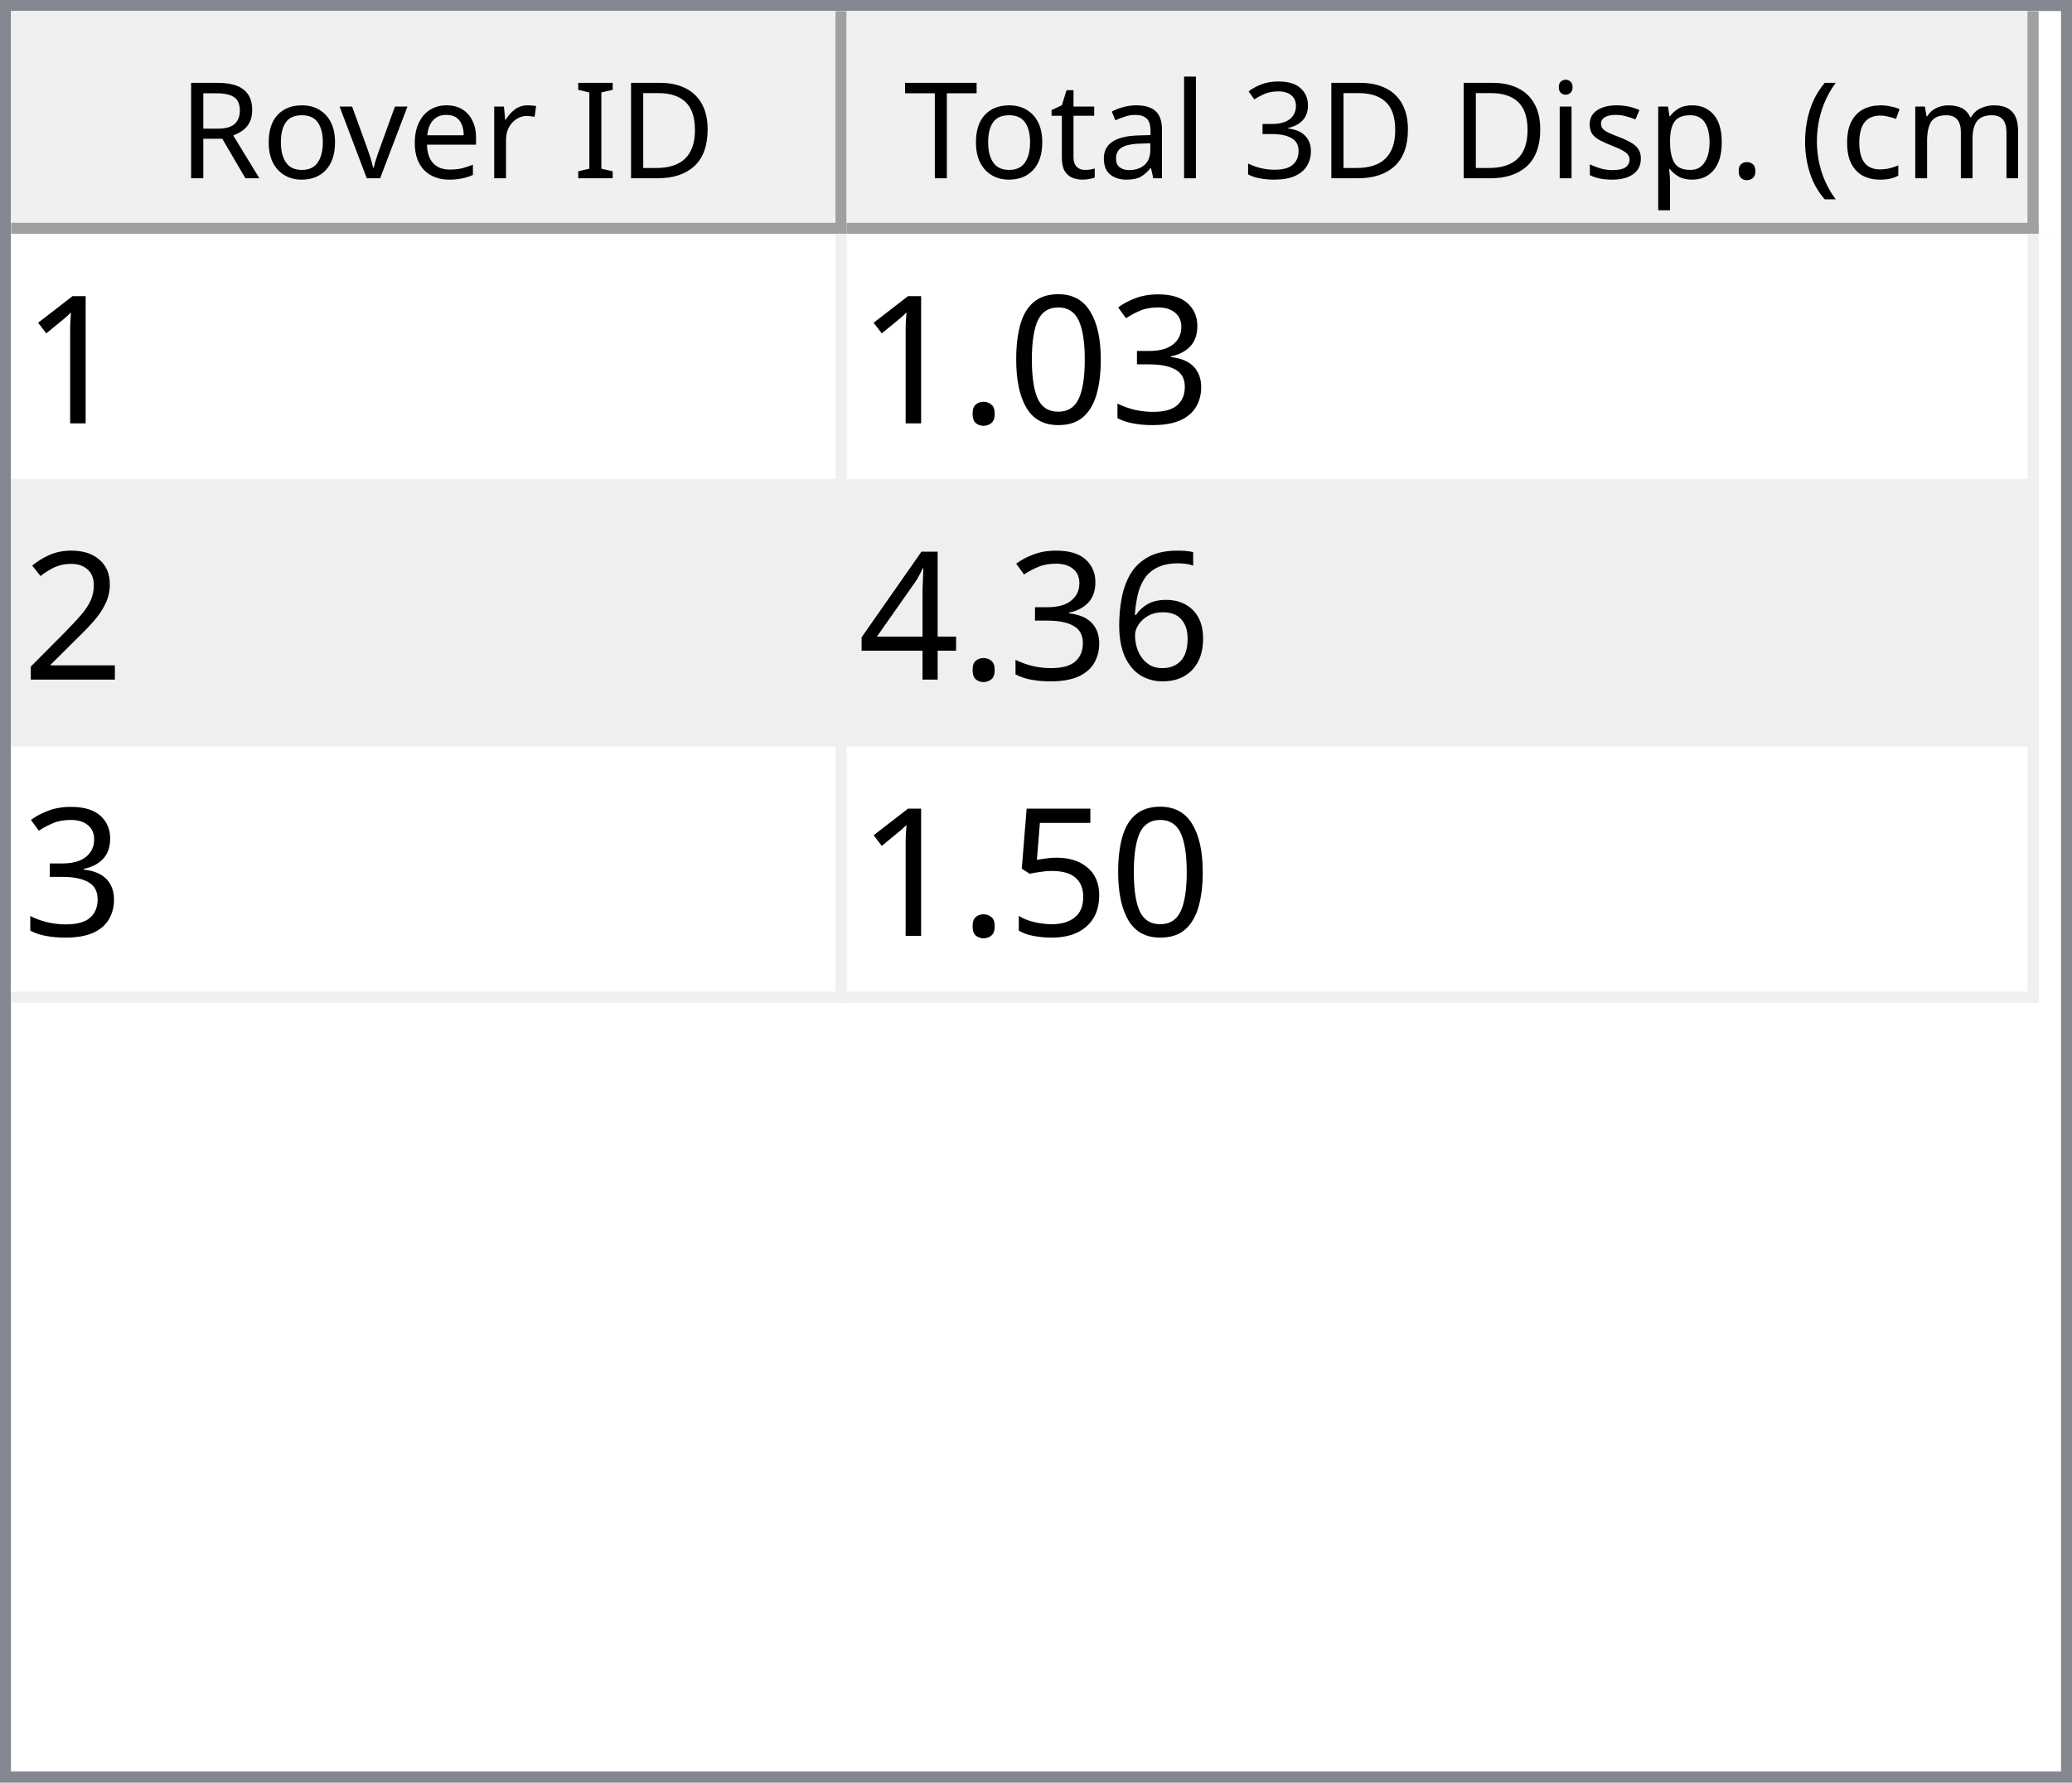
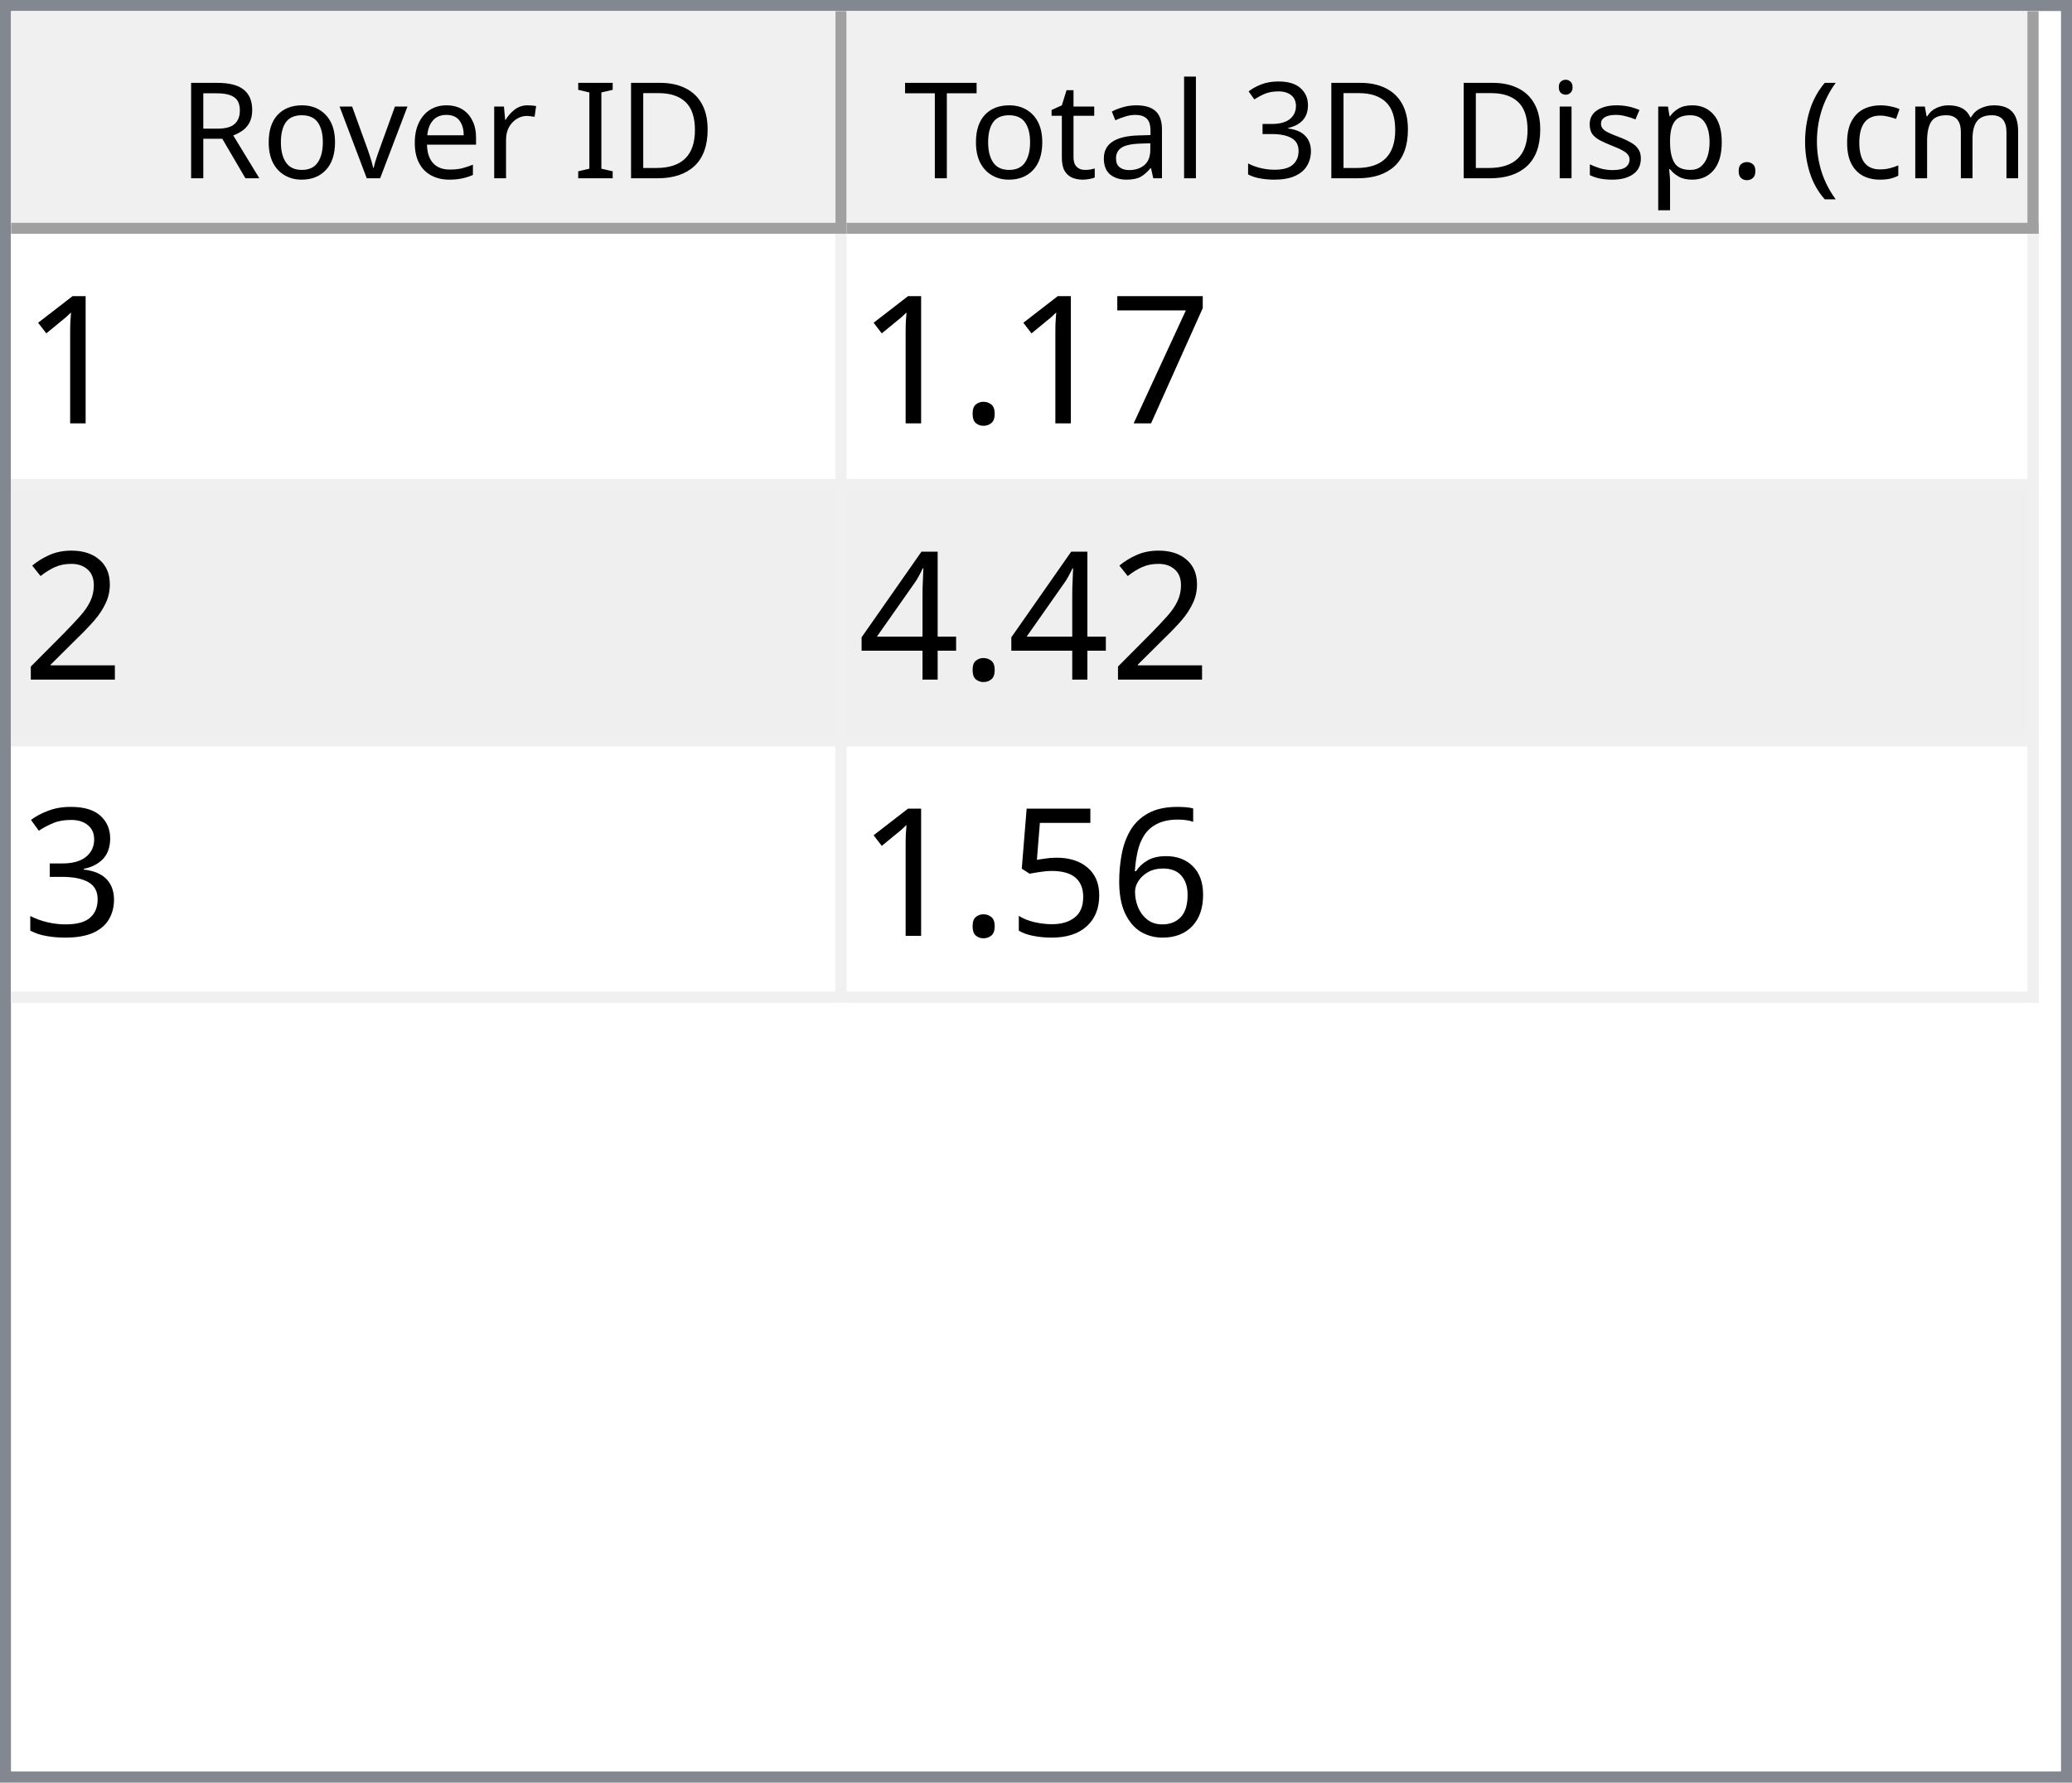
<svg xmlns="http://www.w3.org/2000/svg" style="fill-opacity:1; color-rendering:auto; color-interpolation:auto; text-rendering:auto; stroke:black; stroke-linecap:square; stroke-miterlimit:10; shape-rendering:auto; stroke-opacity:1; fill:black; stroke-dasharray:none; font-weight:normal; stroke-width:1; font-family:'Dialog'; font-style:normal; stroke-linejoin:miter; font-size:12px; stroke-dashoffset:0; image-rendering:auto;" width="186" height="160">
  <defs id="genericDefs" />
  <g>
    <defs id="defs1">
      <clipPath clipPathUnits="userSpaceOnUse" id="clipPath1">
        <path d="M0 0 L186 0 L186 160 L0 160 L0 0 Z" />
      </clipPath>
      <clipPath clipPathUnits="userSpaceOnUse" id="clipPath2">
        <path d="M0 0 L0 160 L186 160 L186 0 Z" />
      </clipPath>
      <clipPath clipPathUnits="userSpaceOnUse" id="clipPath3">
        <path d="M0 0 L0 20 L184 20 L184 0 Z" />
      </clipPath>
      <clipPath clipPathUnits="userSpaceOnUse" id="clipPath4">
        <path d="M0 0 L0 20 L75 20 L75 0 Z" />
      </clipPath>
      <clipPath clipPathUnits="userSpaceOnUse" id="clipPath5">
        <path d="M1 1 L1 19 L74 19 L74 1 Z" />
      </clipPath>
      <clipPath clipPathUnits="userSpaceOnUse" id="clipPath6">
        <path d="M0 0 L0 18 L73 18 L73 0 Z" />
      </clipPath>
      <clipPath clipPathUnits="userSpaceOnUse" id="clipPath7">
        <path d="M-0.5 -0.5 L-0.5 19.5 L74.5 19.5 L74.5 -0.5 Z" />
      </clipPath>
      <clipPath clipPathUnits="userSpaceOnUse" id="clipPath8">
        <path d="M0 0 L0 20 L107 20 L107 0 Z" />
      </clipPath>
      <clipPath clipPathUnits="userSpaceOnUse" id="clipPath9">
        <path d="M1 1 L1 19 L106 19 L106 1 Z" />
      </clipPath>
      <clipPath clipPathUnits="userSpaceOnUse" id="clipPath10">
        <path d="M0 0 L0 18 L105 18 L105 0 Z" />
      </clipPath>
      <clipPath clipPathUnits="userSpaceOnUse" id="clipPath11">
        <path d="M-0.5 -0.5 L-0.5 19.5 L106.5 19.5 L106.5 -0.5 Z" />
      </clipPath>
      <clipPath clipPathUnits="userSpaceOnUse" id="clipPath12">
        <path d="M0 0 L0 138 L184 138 L184 0 Z" />
      </clipPath>
      <clipPath clipPathUnits="userSpaceOnUse" id="clipPath13">
        <path d="M0 0 L0 69 L182 69 L182 0 Z" />
      </clipPath>
      <clipPath clipPathUnits="userSpaceOnUse" id="clipPath14">
        <path d="M-0.5 -0.5 L-0.5 68.5 L181.5 68.5 L181.5 -0.5 Z" />
      </clipPath>
      <clipPath clipPathUnits="userSpaceOnUse" id="clipPath15">
        <path d="M0 0 L0 22 L74 22 L74 0 Z" />
      </clipPath>
      <clipPath clipPathUnits="userSpaceOnUse" id="clipPath16">
        <path d="M0 0 L0 22 L106 22 L106 0 Z" />
      </clipPath>
      <font horiz-adv-x="64.551" id="font1">
        <font-face ascent="107.91" descent="25.098" units-per-em="100" style="font-style:normal; font-family:Segoe UI; font-weight:normal;" />
        <missing-glyph horiz-adv-x="64.551" d="M8.109 0 L8.109 68.266 L56.453 68.266 L56.453 0 L8.109 0 ZM15.328 7.234 L49.219 7.234 L49.219 61.031 L15.328 61.031 L15.328 7.234 Z" />
        <glyph unicode="D" horiz-adv-x="70.117" d="M9.188 0 L9.188 70.016 L28.516 70.016 Q65.531 70.016 65.531 35.891 Q65.531 19.672 55.25 9.836 Q44.969 0 27.734 0 L9.188 0 ZM17.391 62.594 L17.391 7.422 L27.828 7.422 Q41.609 7.422 49.273 14.797 Q56.938 22.172 56.938 35.688 Q56.938 62.594 28.328 62.594 L17.391 62.594 Z" />
        <glyph unicode="I" horiz-adv-x="26.611" d="M17.391 0 L9.188 0 L9.188 70.016 L17.391 70.016 L17.391 0 Z" />
        <glyph unicode=" " horiz-adv-x="27.393" d="" />
        <glyph unicode="r" horiz-adv-x="34.766" d="M34.188 41.891 Q32.078 43.5 28.125 43.5 Q23 43.5 19.555 38.672 Q16.109 33.844 16.109 25.484 L16.109 0 L8.109 0 L8.109 50 L16.109 50 L16.109 39.703 L16.312 39.703 Q18.016 44.969 21.531 47.922 Q25.047 50.875 29.391 50.875 Q32.516 50.875 34.188 50.203 L34.188 41.891 Z" />
        <glyph unicode="e" horiz-adv-x="52.295" d="M48.297 23 L12.984 23 Q13.188 14.656 17.484 10.109 Q21.781 5.562 29.297 5.562 Q37.75 5.562 44.828 11.141 L44.828 3.609 Q38.234 -1.172 27.391 -1.172 Q16.797 -1.172 10.742 5.641 Q4.688 12.453 4.688 24.812 Q4.688 36.469 11.305 43.82 Q17.922 51.172 27.734 51.172 Q37.547 51.172 42.922 44.828 Q48.297 38.484 48.297 27.203 L48.297 23 ZM40.094 29.781 Q40.047 36.719 36.75 40.578 Q33.453 44.438 27.594 44.438 Q21.922 44.438 17.969 40.383 Q14.016 36.328 13.094 29.781 L40.094 29.781 Z" />
        <glyph unicode="v" horiz-adv-x="47.9" d="M47.406 50 L27.484 0 L19.625 0 L0.688 50 L9.469 50 L22.172 13.672 Q23.578 9.672 23.922 6.688 L24.125 6.688 Q24.609 10.453 25.688 13.484 L38.969 50 L47.406 50 Z" />
        <glyph unicode="o" horiz-adv-x="58.594" d="M29 -1.172 Q17.922 -1.172 11.305 5.836 Q4.688 12.844 4.688 24.422 Q4.688 37.016 11.57 44.094 Q18.453 51.172 30.172 51.172 Q41.359 51.172 47.633 44.289 Q53.906 37.406 53.906 25.203 Q53.906 13.234 47.141 6.031 Q40.375 -1.172 29 -1.172 ZM29.594 44.438 Q21.875 44.438 17.383 39.188 Q12.891 33.938 12.891 24.703 Q12.891 15.828 17.43 10.695 Q21.969 5.562 29.594 5.562 Q37.359 5.562 41.531 10.594 Q45.703 15.625 45.703 24.906 Q45.703 34.281 41.531 39.359 Q37.359 44.438 29.594 44.438 Z" />
        <glyph unicode="R" horiz-adv-x="59.814" d="M59.375 0 L49.609 0 L37.891 19.625 Q36.281 22.359 34.766 24.289 Q33.25 26.219 31.664 27.438 Q30.078 28.656 28.25 29.219 Q26.422 29.781 24.125 29.781 L17.391 29.781 L17.391 0 L9.188 0 L9.188 70.016 L30.078 70.016 Q34.672 70.016 38.555 68.867 Q42.438 67.719 45.289 65.375 Q48.141 63.031 49.758 59.547 Q51.375 56.062 51.375 51.375 Q51.375 47.703 50.273 44.656 Q49.172 41.609 47.148 39.211 Q45.125 36.812 42.266 35.133 Q39.406 33.453 35.844 32.516 L35.844 32.328 Q37.594 31.547 38.891 30.547 Q40.188 29.547 41.359 28.18 Q42.531 26.812 43.68 25.078 Q44.828 23.344 46.234 21.047 L59.375 0 ZM17.391 62.594 L17.391 37.203 L28.516 37.203 Q31.594 37.203 34.203 38.133 Q36.812 39.062 38.719 40.797 Q40.625 42.531 41.703 45.047 Q42.781 47.562 42.781 50.688 Q42.781 56.297 39.141 59.445 Q35.5 62.594 28.609 62.594 L17.391 62.594 Z" />
        <glyph unicode=")" horiz-adv-x="30.176" d="M8.297 -15.922 L1.172 -15.922 Q16.406 2.344 16.406 26.812 Q16.406 51.469 1.078 70.016 L8.297 70.016 Q23.531 52.156 23.531 26.703 Q23.531 1.375 8.297 -15.922 Z" />
        <glyph unicode="m" horiz-adv-x="86.133" d="M79.109 0 L71.094 0 L71.094 28.719 Q71.094 37.016 68.531 40.727 Q65.969 44.438 59.906 44.438 Q54.781 44.438 51.195 39.75 Q47.609 35.062 47.609 28.516 L47.609 0 L39.594 0 L39.594 29.688 Q39.594 44.438 28.219 44.438 Q22.953 44.438 19.531 40.016 Q16.109 35.594 16.109 28.516 L16.109 0 L8.109 0 L8.109 50 L16.109 50 L16.109 42.094 L16.312 42.094 Q21.625 51.172 31.844 51.172 Q36.969 51.172 40.773 48.312 Q44.578 45.453 46 40.828 Q51.562 51.172 62.594 51.172 Q79.109 51.172 79.109 30.812 L79.109 0 Z" />
        <glyph unicode="c" horiz-adv-x="46.191" d="M42.188 2.297 Q36.422 -1.172 28.516 -1.172 Q17.828 -1.172 11.258 5.789 Q4.688 12.75 4.688 23.828 Q4.688 36.188 11.766 43.68 Q18.844 51.172 30.672 51.172 Q37.25 51.172 42.281 48.734 L42.281 40.531 Q36.719 44.438 30.375 44.438 Q22.703 44.438 17.797 38.945 Q12.891 33.453 12.891 24.516 Q12.891 15.719 17.508 10.641 Q22.125 5.562 29.891 5.562 Q36.422 5.562 42.188 9.906 L42.188 2.297 Z" />
        <glyph unicode="(" horiz-adv-x="30.176" d="M29.109 -15.922 L21.969 -15.922 Q6.844 1.375 6.844 26.703 Q6.844 52.156 21.969 70.016 L29.203 70.016 Q13.875 51.469 13.875 26.812 Q13.875 2.344 29.109 -15.922 Z" />
        <glyph unicode="." horiz-adv-x="21.68" d="M10.891 -1.078 Q8.641 -1.078 7.055 0.539 Q5.469 2.156 5.469 4.391 Q5.469 6.641 7.055 8.273 Q8.641 9.906 10.891 9.906 Q13.188 9.906 14.797 8.273 Q16.406 6.641 16.406 4.391 Q16.406 2.156 14.797 0.539 Q13.188 -1.078 10.891 -1.078 Z" />
        <glyph unicode="p" horiz-adv-x="58.789" d="M16.312 7.234 L16.109 7.234 L16.109 -23 L8.109 -23 L8.109 50 L16.109 50 L16.109 41.219 L16.312 41.219 Q22.219 51.172 33.594 51.172 Q43.266 51.172 48.688 44.461 Q54.109 37.75 54.109 26.469 Q54.109 13.922 48 6.375 Q41.891 -1.172 31.297 -1.172 Q21.578 -1.172 16.312 7.234 ZM16.109 27.391 L16.109 20.406 Q16.109 14.203 20.141 9.883 Q24.172 5.562 30.375 5.562 Q37.641 5.562 41.773 11.133 Q45.906 16.703 45.906 26.609 Q45.906 34.969 42.047 39.703 Q38.188 44.438 31.594 44.438 Q24.609 44.438 20.359 39.578 Q16.109 34.719 16.109 27.391 Z" />
        <glyph unicode="s" horiz-adv-x="42.432" d="M5.078 1.812 L5.078 10.406 Q11.625 5.562 19.484 5.562 Q30.031 5.562 30.031 12.594 Q30.031 14.594 29.125 15.992 Q28.219 17.391 26.68 18.461 Q25.141 19.531 23.07 20.383 Q21 21.234 18.609 22.172 Q15.281 23.484 12.766 24.828 Q10.25 26.172 8.57 27.859 Q6.891 29.547 6.031 31.695 Q5.172 33.844 5.172 36.719 Q5.172 40.234 6.789 42.945 Q8.406 45.656 11.086 47.484 Q13.766 49.312 17.211 50.242 Q20.656 51.172 24.312 51.172 Q30.812 51.172 35.938 48.922 L35.938 40.828 Q30.422 44.438 23.25 44.438 Q21 44.438 19.195 43.922 Q17.391 43.406 16.094 42.477 Q14.797 41.547 14.086 40.258 Q13.375 38.969 13.375 37.406 Q13.375 35.453 14.086 34.133 Q14.797 32.812 16.164 31.789 Q17.531 30.766 19.484 29.938 Q21.438 29.109 23.922 28.125 Q27.25 26.859 29.883 25.516 Q32.516 24.172 34.375 22.484 Q36.234 20.797 37.234 18.602 Q38.234 16.406 38.234 13.375 Q38.234 9.672 36.602 6.938 Q34.969 4.203 32.234 2.398 Q29.5 0.594 25.93 -0.289 Q22.359 -1.172 18.453 -1.172 Q10.75 -1.172 5.078 1.812 Z" />
        <glyph unicode="i" horiz-adv-x="24.219" d="M12.203 62.703 Q10.062 62.703 8.547 64.164 Q7.031 65.625 7.031 67.875 Q7.031 70.125 8.547 71.609 Q10.062 73.094 12.203 73.094 Q14.406 73.094 15.945 71.609 Q17.484 70.125 17.484 67.875 Q17.484 65.719 15.945 64.211 Q14.406 62.703 12.203 62.703 ZM16.109 0 L8.109 0 L8.109 50 L16.109 50 L16.109 0 Z" />
        <glyph unicode="3" horiz-adv-x="53.906" d="M46.531 19.828 Q46.531 15.094 44.75 11.211 Q42.969 7.328 39.719 4.57 Q36.469 1.812 31.93 0.297 Q27.391 -1.219 21.922 -1.219 Q11.922 -1.219 6 2.594 L6 11.188 Q13.094 5.609 22.219 5.609 Q25.875 5.609 28.828 6.539 Q31.781 7.469 33.906 9.227 Q36.031 10.984 37.18 13.477 Q38.328 15.969 38.328 19.094 Q38.328 32.812 18.797 32.812 L12.984 32.812 L12.984 39.594 L18.5 39.594 Q35.797 39.594 35.797 52.484 Q35.797 64.406 22.609 64.406 Q15.188 64.406 8.688 59.422 L8.688 67.188 Q15.375 71.188 24.609 71.188 Q29 71.188 32.57 69.969 Q36.141 68.75 38.68 66.555 Q41.219 64.359 42.609 61.281 Q44 58.203 44 54.5 Q44 40.672 30.031 36.719 L30.031 36.531 Q33.594 36.141 36.625 34.797 Q39.656 33.453 41.852 31.305 Q44.047 29.156 45.289 26.25 Q46.531 23.344 46.531 19.828 Z" />
        <glyph unicode="l" horiz-adv-x="24.219" d="M16.109 0 L8.109 0 L8.109 74.031 L16.109 74.031 L16.109 0 Z" />
        <glyph unicode="a" horiz-adv-x="50.879" d="M43.891 0 L35.891 0 L35.891 7.812 L35.688 7.812 Q30.469 -1.172 20.312 -1.172 Q12.844 -1.172 8.617 2.781 Q4.391 6.734 4.391 13.281 Q4.391 27.297 20.906 29.594 L35.891 31.688 Q35.891 44.438 25.594 44.438 Q16.547 44.438 9.281 38.281 L9.281 46.484 Q16.656 51.172 26.266 51.172 Q43.891 51.172 43.891 32.516 L43.891 0 ZM35.891 25.297 L23.828 23.641 Q18.266 22.859 15.43 20.875 Q12.594 18.891 12.594 13.875 Q12.594 10.203 15.211 7.883 Q17.828 5.562 22.172 5.562 Q28.125 5.562 32.008 9.742 Q35.891 13.922 35.891 20.312 L35.891 25.297 Z" />
        <glyph unicode="t" horiz-adv-x="33.887" d="M31.297 0.484 Q28.469 -1.078 23.828 -1.078 Q10.688 -1.078 10.688 13.578 L10.688 43.172 L2.094 43.172 L2.094 50 L10.688 50 L10.688 62.203 L18.703 64.797 L18.703 50 L31.297 50 L31.297 43.172 L18.703 43.172 L18.703 14.984 Q18.703 9.969 20.414 7.82 Q22.125 5.672 26.078 5.672 Q29.109 5.672 31.297 7.328 L31.297 0.484 Z" />
        <glyph unicode="T" horiz-adv-x="52.393" d="M50.594 62.594 L30.375 62.594 L30.375 0 L22.172 0 L22.172 62.594 L2 62.594 L2 70.016 L50.594 70.016 L50.594 62.594 Z" />
      </font>
      <font horiz-adv-x="75.0" id="font2">
        <font-face ascent="100.537" descent="21.973" units-per-em="100" style="font-style:normal; font-family:sans-serif; font-weight:normal;" />
        <missing-glyph horiz-adv-x="75.0" d="M12.5 0 L12.5 62.5 L62.5 62.5 L62.5 0 L12.5 0 ZM14.062 1.562 L60.938 1.562 L60.938 60.938 L14.062 60.938 L14.062 1.562 Z" />
        <glyph unicode="1" horiz-adv-x="55.615" d="M37.25 0 L28.469 0 L28.469 56 Q25.297 52.984 20.141 49.953 Q14.984 46.922 10.891 45.406 L10.891 53.906 Q18.266 57.375 23.781 62.305 Q29.297 67.234 31.594 71.875 L37.25 71.875 L37.25 0 Z" />
-         <glyph unicode="3" horiz-adv-x="55.615" d="M4.203 18.891 L12.984 20.062 Q14.5 12.594 18.141 9.297 Q21.781 6 27 6 Q33.203 6 37.477 10.297 Q41.75 14.594 41.75 20.953 Q41.75 27 37.797 30.93 Q33.844 34.859 27.734 34.859 Q25.25 34.859 21.531 33.891 L22.516 41.609 Q23.391 41.5 23.922 41.5 Q29.547 41.5 34.039 44.43 Q38.531 47.359 38.531 53.469 Q38.531 58.297 35.258 61.477 Q31.984 64.656 26.812 64.656 Q21.688 64.656 18.266 61.43 Q14.844 58.203 13.875 51.766 L5.078 53.328 Q6.688 62.156 12.398 67.016 Q18.109 71.875 26.609 71.875 Q32.469 71.875 37.398 69.359 Q42.328 66.844 44.945 62.5 Q47.562 58.156 47.562 53.266 Q47.562 48.641 45.07 44.828 Q42.578 41.016 37.703 38.766 Q44.047 37.312 47.562 32.695 Q51.078 28.078 51.078 21.141 Q51.078 11.766 44.242 5.25 Q37.406 -1.266 26.953 -1.266 Q17.531 -1.266 11.305 4.352 Q5.078 9.969 4.203 18.891 Z" />
-         <glyph unicode="0" horiz-adv-x="55.615" d="M4.156 35.297 Q4.156 48 6.766 55.742 Q9.375 63.484 14.523 67.68 Q19.672 71.875 27.484 71.875 Q33.25 71.875 37.594 69.555 Q41.938 67.234 44.773 62.867 Q47.609 58.5 49.219 52.227 Q50.828 45.953 50.828 35.297 Q50.828 22.703 48.242 14.969 Q45.656 7.234 40.508 3.008 Q35.359 -1.219 27.484 -1.219 Q17.141 -1.219 11.234 6.203 Q4.156 15.141 4.156 35.297 ZM13.188 35.297 Q13.188 17.672 17.312 11.836 Q21.438 6 27.484 6 Q33.547 6 37.672 11.859 Q41.797 17.719 41.797 35.297 Q41.797 52.984 37.672 58.789 Q33.547 64.594 27.391 64.594 Q21.344 64.594 17.719 59.469 Q13.188 52.938 13.188 35.297 Z" />
+         <glyph unicode="7" horiz-adv-x="55.615" d="M4.734 62.203 L4.734 70.656 L51.078 70.656 L51.078 63.812 Q44.234 56.547 37.523 44.484 Q30.812 32.422 27.156 19.672 Q24.516 10.688 23.781 0 L14.75 0 Q14.891 8.453 18.062 20.414 Q21.234 32.375 27.172 43.484 Q33.109 54.594 39.797 62.203 L4.734 62.203 Z" />
        <glyph unicode="." horiz-adv-x="27.783" d="M9.078 0 L9.078 10.016 L19.094 10.016 L19.094 0 L9.078 0 Z" />
        <glyph unicode="2" horiz-adv-x="55.615" d="M50.344 8.453 L50.344 0 L3.031 0 Q2.938 3.172 4.047 6.109 Q5.859 10.938 9.836 15.625 Q13.812 20.312 21.344 26.469 Q33.016 36.031 37.117 41.625 Q41.219 47.219 41.219 52.203 Q41.219 57.422 37.477 61.008 Q33.734 64.594 27.734 64.594 Q21.391 64.594 17.578 60.789 Q13.766 56.984 13.719 50.25 L4.688 51.172 Q5.609 61.281 11.664 66.578 Q17.719 71.875 27.938 71.875 Q38.234 71.875 44.242 66.164 Q50.25 60.453 50.25 52 Q50.25 47.703 48.492 43.555 Q46.734 39.406 42.656 34.812 Q38.578 30.219 29.109 22.219 Q21.188 15.578 18.945 13.211 Q16.703 10.844 15.234 8.453 L50.344 8.453 Z" />
+         <glyph unicode="4" horiz-adv-x="55.615" d="M32.328 0 L32.328 17.141 L1.266 17.141 L1.266 25.203 L33.938 71.578 L41.109 71.578 L41.109 25.203 L50.781 25.203 L50.781 17.141 L41.109 17.141 L41.109 0 L32.328 0 ZM32.328 25.203 L32.328 57.469 L9.906 25.203 L32.328 25.203 Z" />
+         <glyph unicode="3" horiz-adv-x="55.615" d="M4.203 18.891 L12.984 20.062 Q14.5 12.594 18.141 9.297 Q21.781 6 27 6 Q33.203 6 37.477 10.297 Q41.75 14.594 41.75 20.953 Q41.75 27 37.797 30.93 Q33.844 34.859 27.734 34.859 Q25.25 34.859 21.531 33.891 L22.516 41.609 Q23.391 41.5 23.922 41.5 Q29.547 41.5 34.039 44.43 Q38.531 47.359 38.531 53.469 Q38.531 58.297 35.258 61.477 Q31.984 64.656 26.812 64.656 Q21.688 64.656 18.266 61.43 Q14.844 58.203 13.875 51.766 L5.078 53.328 Q6.688 62.156 12.398 67.016 Q18.109 71.875 26.609 71.875 Q32.469 71.875 37.398 69.359 Q42.328 66.844 44.945 62.5 Q47.562 58.156 47.562 53.266 Q47.562 48.641 45.07 44.828 Q42.578 41.016 37.703 38.766 Q44.047 37.312 47.562 32.695 Q51.078 28.078 51.078 21.141 Q51.078 11.766 44.242 5.25 Q37.406 -1.266 26.953 -1.266 Q17.531 -1.266 11.305 4.352 Q5.078 9.969 4.203 18.891 Z" />
        <glyph unicode="6" horiz-adv-x="55.615" d="M49.75 54.047 L41.016 53.375 Q39.844 58.547 37.703 60.891 Q34.125 64.656 28.906 64.656 Q24.703 64.656 21.531 62.312 Q17.391 59.281 14.992 53.469 Q12.594 47.656 12.5 36.922 Q15.672 41.75 20.266 44.094 Q24.859 46.438 29.891 46.438 Q38.672 46.438 44.852 39.969 Q51.031 33.5 51.031 23.25 Q51.031 16.5 48.125 10.719 Q45.219 4.938 40.141 1.859 Q35.062 -1.219 28.609 -1.219 Q17.625 -1.219 10.695 6.859 Q3.766 14.938 3.766 33.5 Q3.766 54.25 11.422 63.672 Q18.109 71.875 29.438 71.875 Q37.891 71.875 43.289 67.141 Q48.688 62.406 49.75 54.047 ZM13.875 23.188 Q13.875 18.656 15.797 14.508 Q17.719 10.359 21.188 8.18 Q24.656 6 28.469 6 Q34.031 6 38.039 10.492 Q42.047 14.984 42.047 22.703 Q42.047 30.125 38.086 34.398 Q34.125 38.672 28.125 38.672 Q22.172 38.672 18.023 34.398 Q13.875 30.125 13.875 23.188 Z" />
-         <glyph unicode="4" horiz-adv-x="55.615" d="M32.328 0 L32.328 17.141 L1.266 17.141 L1.266 25.203 L33.938 71.578 L41.109 71.578 L41.109 25.203 L50.781 25.203 L50.781 17.141 L41.109 17.141 L41.109 0 L32.328 0 ZM32.328 25.203 L32.328 57.469 L9.906 25.203 L32.328 25.203 Z" />
        <glyph unicode="5" horiz-adv-x="55.615" d="M4.156 18.75 L13.375 19.531 Q14.406 12.797 18.141 9.398 Q21.875 6 27.156 6 Q33.5 6 37.891 10.789 Q42.281 15.578 42.281 23.484 Q42.281 31 38.062 35.352 Q33.844 39.703 27 39.703 Q22.75 39.703 19.336 37.773 Q15.922 35.844 13.969 32.766 L5.719 33.844 L12.641 70.609 L48.25 70.609 L48.25 62.203 L19.672 62.203 L15.828 42.969 Q22.266 47.469 29.344 47.469 Q38.719 47.469 45.164 40.969 Q51.609 34.469 51.609 24.266 Q51.609 14.547 45.953 7.469 Q39.062 -1.219 27.156 -1.219 Q17.391 -1.219 11.211 4.25 Q5.031 9.719 4.156 18.75 Z" />
      </font>
    </defs>
    <g style="fill:white; stroke:white;">
      <rect x="0" y="0" width="186" style="clip-path:url(#clipPath1); stroke:none;" height="160" />
    </g>
    <g style="fill:white; text-rendering:optimizeSpeed; color-rendering:optimizeSpeed; image-rendering:optimizeSpeed; shape-rendering:crispEdges; stroke:white; color-interpolation:sRGB;">
      <rect x="0" width="186" height="160" y="0" style="stroke:none;" />
      <path style="stroke:none;" d="M0 160 L186 160 L186 0 L0 0 Z" />
    </g>
    <g style="fill:rgb(240,240,240); font-family:'Segoe UI'; stroke:rgb(240,240,240);">
      <rect x="0" y="0" width="186" style="clip-path:url(#clipPath2); stroke:none;" height="160" />
    </g>
    <g style="fill:rgb(130,135,144); font-family:'Segoe UI'; stroke:rgb(130,135,144);">
      <path d="M0 0 L186 0 L186 160 L0 160 L0 0 ZM1 1 L185 1 L185 159 L1 159 L1 1 Z" style="fill-rule:evenodd; clip-path:url(#clipPath2); stroke:none;" />
    </g>
    <g style="fill:white; font-family:'Segoe UI'; stroke:white;" transform="translate(1,1)">
      <rect x="0" y="0" width="184" style="clip-path:url(#clipPath3); stroke:none;" height="20" />
    </g>
    <g style="fill:rgb(240,240,240); font-family:'Segoe UI'; stroke:rgb(240,240,240);" transform="translate(1,1)">
      <rect x="0" y="0" width="75" style="clip-path:url(#clipPath4); stroke:none;" height="20" />
    </g>
    <g style="font-family:'Segoe UI';" transform="translate(2,2)">
      <text x="14" xml:space="preserve" y="14" style="clip-path:url(#clipPath6); stroke:none;">Rover ID</text>
    </g>
    <g style="fill:rgb(160,160,160); font-family:'Segoe UI'; stroke:rgb(160,160,160); stroke-linejoin:bevel;" transform="translate(1.5,1.5)">
      <line x1="74" x2="74" y1="0" style="fill:none; clip-path:url(#clipPath7);" y2="19" />
    </g>
    <g style="fill:rgb(160,160,160); font-family:'Segoe UI'; stroke:rgb(160,160,160); stroke-linejoin:bevel;" transform="matrix(1,0,0,1,1,1) translate(0.5,0.5)">
      <line x1="0" x2="74" y1="19" style="fill:none; clip-path:url(#clipPath7);" y2="19" />
    </g>
    <g style="fill:rgb(240,240,240); font-family:'Segoe UI'; stroke:rgb(240,240,240);" transform="translate(76,1)">
      <rect x="0" y="0" width="107" style="clip-path:url(#clipPath8); stroke:none;" height="20" />
    </g>
    <g style="font-family:'Segoe UI';" transform="translate(77,2)">
      <text x="1" xml:space="preserve" y="14" style="clip-path:url(#clipPath10); stroke:none;"> Total 3D Disp. (cm)</text>
    </g>
    <g style="fill:rgb(160,160,160); font-family:'Segoe UI'; stroke:rgb(160,160,160); stroke-linejoin:bevel;" transform="translate(76.5,1.5)">
      <line x1="106" x2="106" y1="0" style="fill:none; clip-path:url(#clipPath11);" y2="19" />
    </g>
    <g style="fill:rgb(160,160,160); font-family:'Segoe UI'; stroke:rgb(160,160,160); stroke-linejoin:bevel;" transform="matrix(1,0,0,1,76,1) translate(0.5,0.5)">
      <line x1="0" x2="106" y1="19" style="fill:none; clip-path:url(#clipPath11);" y2="19" />
    </g>
    <g style="fill:white; font-family:'Segoe UI'; stroke:white;" transform="translate(1,21)">
      <rect x="0" y="0" width="184" style="clip-path:url(#clipPath12); stroke:none;" height="138" />
    </g>
    <g style="fill:rgb(240,240,240); font-size:16px; font-family:sans-serif; stroke:rgb(240,240,240);" transform="translate(1,21)">
      <rect x="0" y="0" width="182" style="clip-path:url(#clipPath13); stroke:none;" height="69" />
      <line transform="translate(0.5,0.5)" x1="0" x2="181" y1="22" style="clip-path:url(#clipPath14); fill:none; stroke-linejoin:bevel;" y2="22" />
    </g>
    <g transform="matrix(1,0,0,1,1,21) translate(0.5,0.5)" style="fill:rgb(240,240,240); font-size:16px; font-family:sans-serif; stroke:rgb(240,240,240); stroke-linejoin:bevel;">
      <line x1="0" x2="181" y1="45" style="fill:none; clip-path:url(#clipPath14);" y2="45" />
    </g>
    <g transform="matrix(1,0,0,1,1,21) translate(0.5,0.5)" style="fill:rgb(240,240,240); font-size:16px; font-family:sans-serif; stroke:rgb(240,240,240); stroke-linejoin:bevel;">
      <line x1="0" x2="181" y1="68" style="fill:none; clip-path:url(#clipPath14);" y2="68" />
    </g>
    <g transform="matrix(1,0,0,1,1,21) translate(0.5,0.5)" style="fill:rgb(240,240,240); font-size:16px; font-family:sans-serif; stroke:rgb(240,240,240); stroke-linejoin:bevel;">
      <line x1="74" x2="74" y1="0" style="fill:none; clip-path:url(#clipPath14);" y2="68" />
    </g>
    <g transform="matrix(1,0,0,1,1,21) translate(0.5,0.5)" style="fill:rgb(240,240,240); font-size:16px; font-family:sans-serif; stroke:rgb(240,240,240); stroke-linejoin:bevel;">
      <line x1="181" x2="181" y1="0" style="fill:none; clip-path:url(#clipPath14);" y2="68" />
    </g>
    <g style="fill:white; font-size:16px; font-family:sans-serif; stroke:white;" transform="matrix(1,0,0,1,1,21)">
      <rect x="0" y="0" width="74" style="clip-path:url(#clipPath15); stroke:none;" height="22" />
      <text x="1" y="17" style="fill:black; clip-path:url(#clipPath15); stroke:none;" xml:space="preserve">1</text>
    </g>
    <g style="fill:white; font-size:16px; font-family:sans-serif; stroke:white;" transform="matrix(1,0,0,1,1,21) translate(75,0)">
      <rect x="0" y="0" width="106" style="clip-path:url(#clipPath16); stroke:none;" height="22" />
-       <text x="1" y="17" style="fill:black; clip-path:url(#clipPath16); stroke:none;" xml:space="preserve">1.03</text>
+       <text x="1" y="17" style="fill:black; clip-path:url(#clipPath16); stroke:none;" xml:space="preserve">1.17</text>
    </g>
    <g style="fill:rgb(239,239,239); font-size:16px; font-family:sans-serif; stroke:rgb(239,239,239);" transform="matrix(1,0,0,1,1,21) translate(0,23)">
      <rect x="0" y="0" width="74" style="clip-path:url(#clipPath15); stroke:none;" height="22" />
      <text x="1" y="17" style="fill:black; clip-path:url(#clipPath15); stroke:none;" xml:space="preserve">2</text>
    </g>
    <g style="fill:rgb(239,239,239); font-size:16px; font-family:sans-serif; stroke:rgb(239,239,239);" transform="matrix(1,0,0,1,1,21) translate(75,23)">
      <rect x="0" y="0" width="106" style="clip-path:url(#clipPath16); stroke:none;" height="22" />
-       <text x="1" y="17" style="fill:black; clip-path:url(#clipPath16); stroke:none;" xml:space="preserve">4.36</text>
+       <text x="1" y="17" style="fill:black; clip-path:url(#clipPath16); stroke:none;" xml:space="preserve">4.42</text>
    </g>
    <g style="fill:white; font-size:16px; font-family:sans-serif; stroke:white;" transform="matrix(1,0,0,1,1,21) translate(0,46)">
      <rect x="0" y="0" width="74" style="clip-path:url(#clipPath15); stroke:none;" height="22" />
      <text x="1" y="17" style="fill:black; clip-path:url(#clipPath15); stroke:none;" xml:space="preserve">3</text>
    </g>
    <g style="fill:white; font-size:16px; font-family:sans-serif; stroke:white;" transform="matrix(1,0,0,1,1,21) translate(75,46)">
      <rect x="0" y="0" width="106" style="clip-path:url(#clipPath16); stroke:none;" height="22" />
-       <text x="1" y="17" style="fill:black; clip-path:url(#clipPath16); stroke:none;" xml:space="preserve">1.50</text>
+       <text x="1" y="17" style="fill:black; clip-path:url(#clipPath16); stroke:none;" xml:space="preserve">1.56</text>
    </g>
  </g>
</svg>
